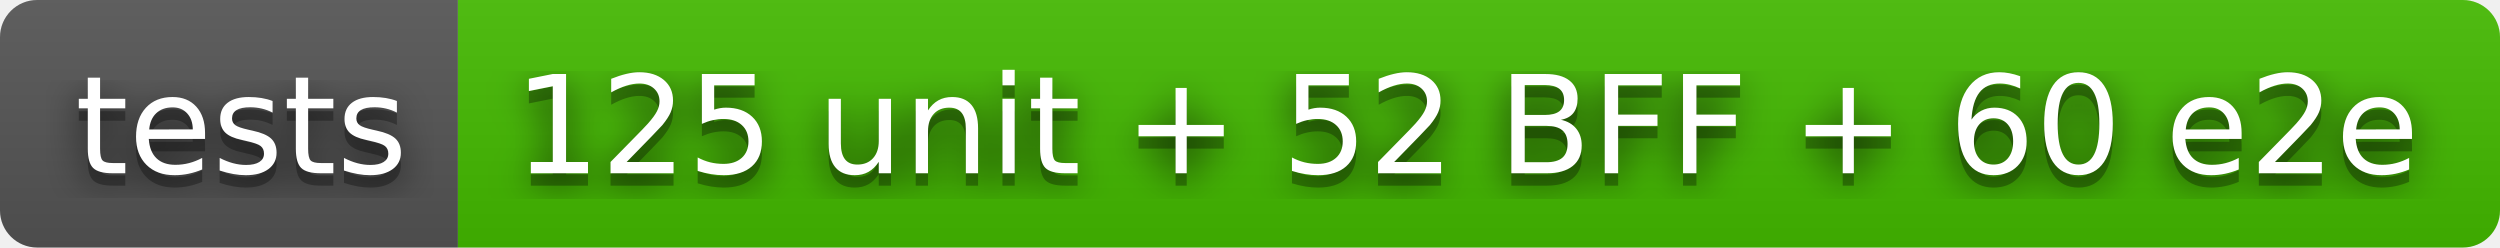
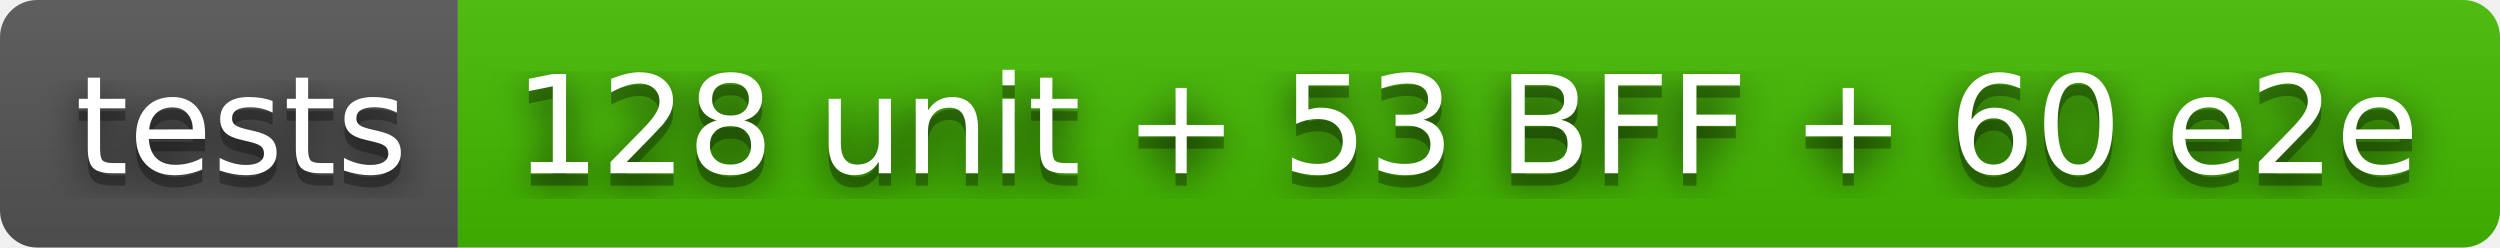
- <svg xmlns="http://www.w3.org/2000/svg" width="202" height="20" role="img" aria-label="tests: 125 unit + 52 BFF + 60 e2e">
+ <svg xmlns="http://www.w3.org/2000/svg" width="202" height="20" role="img" aria-label="tests: 128 unit + 53 BFF + 60 e2e">
  <filter id="blur">
    <feGaussianBlur stdDeviation="16" />
  </filter>
  <linearGradient id="s" x2="0" y2="100%">
    <stop offset="0" stop-color="#bbb" stop-opacity=".1" />
    <stop offset="1" stop-opacity=".1" />
  </linearGradient>
  <clipPath id="r">
    <rect width="202" height="20" rx="3" />
  </clipPath>
  <g clip-path="url(#r)">
    <rect width="37" height="20" fill="#555" />
    <rect x="37" width="165" height="20" fill="#4b0" />
    <rect width="202" height="20" fill="url(#s)" />
  </g>
  <g fill="#fff" text-anchor="middle" font-family="Verdana,Geneva,DejaVu Sans,sans-serif" text-rendering="geometricPrecision" font-size="110">
    <g transform="scale(.1)">
      <g aria-hidden="true" fill="#010101">
        <text x="195" y="150" fill-opacity=".8" filter="url(#blur)" textLength="270">tests</text>
        <text x="195" y="150" fill-opacity=".3" textLength="270">tests</text>
      </g>
      <text x="195" y="140" textLength="270">tests</text>
    </g>
    <g transform="scale(.1)">
      <g aria-hidden="true" fill="#010101">
-         <text x="1185" y="150" fill-opacity=".8" filter="url(#blur)" textLength="1550">125 unit + 52 BFF + 60 e2e</text>
-         <text x="1185" y="150" fill-opacity=".3" textLength="1550">125 unit + 52 BFF + 60 e2e</text>
+         <text x="1185" y="150" fill-opacity=".8" filter="url(#blur)" textLength="1550">128 unit + 53 BFF + 60 e2e</text>
+         <text x="1185" y="150" fill-opacity=".3" textLength="1550">128 unit + 53 BFF + 60 e2e</text>
      </g>
-       <text x="1185" y="140" textLength="1550">125 unit + 52 BFF + 60 e2e</text>
+       <text x="1185" y="140" textLength="1550">128 unit + 53 BFF + 60 e2e</text>
    </g>
  </g>
</svg>
